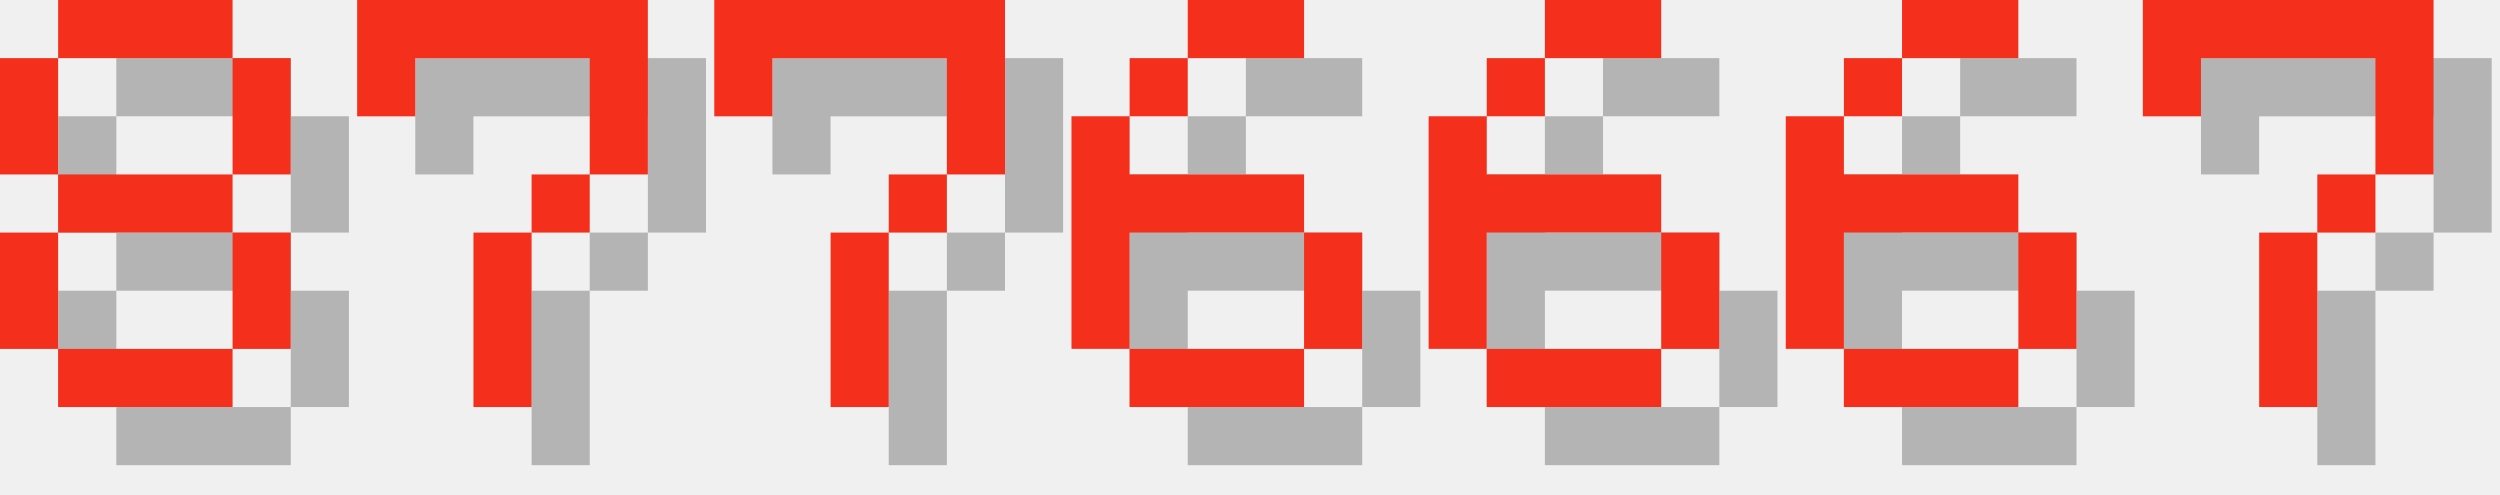
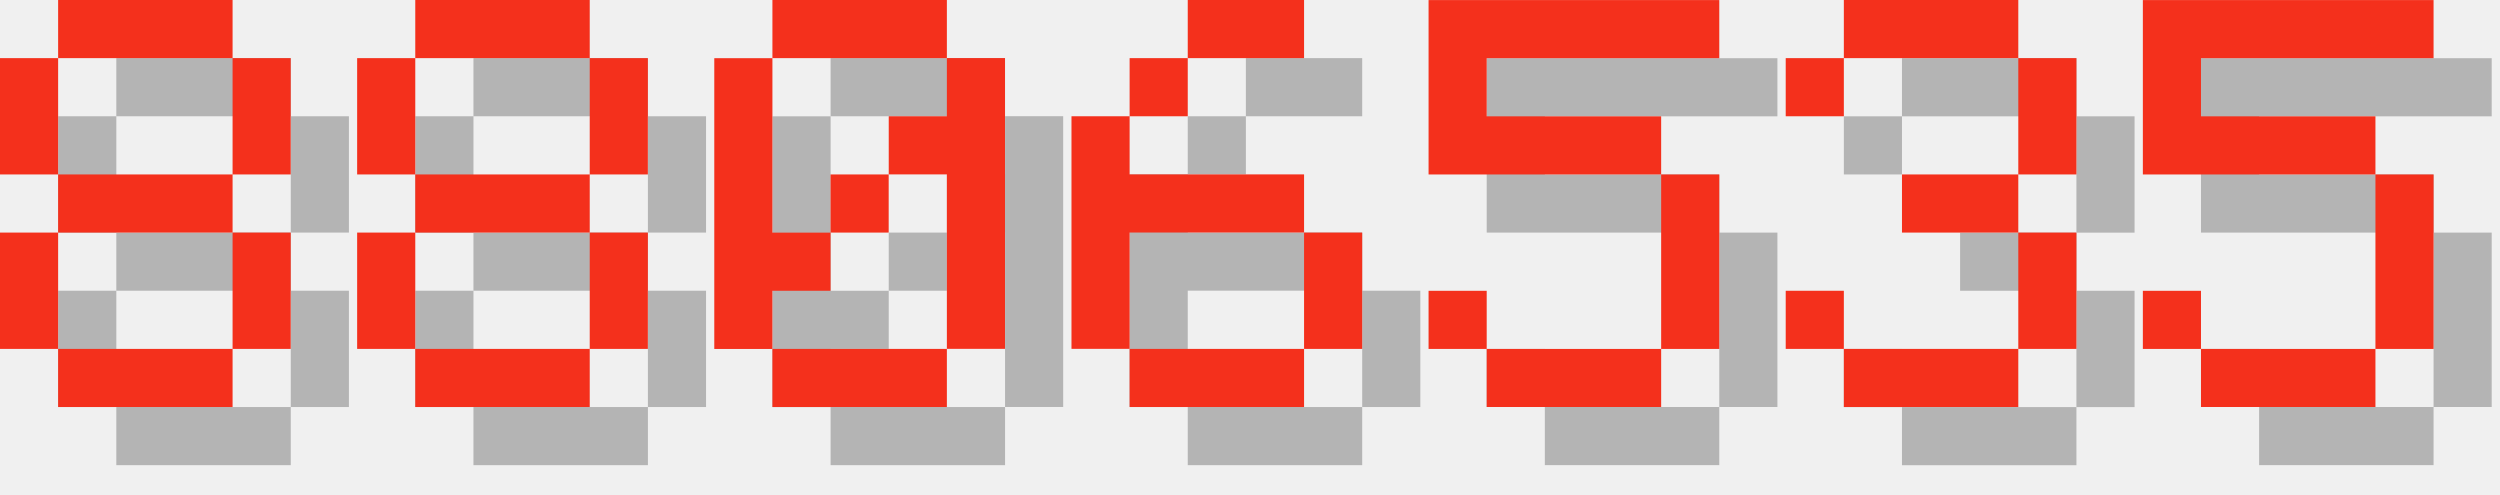
<svg xmlns="http://www.w3.org/2000/svg" version="1.1" width="182.0" height="36">
  <style>
        .text-foreground {
            fill: #F4301C;
        }
        .text-shadow {
            fill: #000000;
            fill-opacity: 0.25;
        }
    </style>
  <g class="digit" id="digit_8" transform="translate(0.0, 0), scale(4)">
    <path id="digit_8_shadow" class="text-shadow" d="m2.117 1.058v1.058h3.175v-1.058h-3.175zm3.175 1.058v2.117h1.058v-2.117h-1.058zm0 2.117h-3.175v1.058h3.175v-1.058zm0 1.058v2.117h1.058v-2.117h-1.058zm0 2.117h-3.175v1.058h3.175v-1.058zm-3.175 0v-2.117h-1.058v2.117h1.058zm0-3.175v-2.117h-1.058v2.117h1.058z" fill-opacity=".5" style="paint-order:stroke fill markers" />
    <path id="digit_8_fg" class="text-foreground" d="m1.058 0v1.058h3.175v-1.058h-3.175zm3.175 1.058v2.117h1.058v-2.117h-1.058zm0 2.117h-3.175v1.058h3.175v-1.058zm0 1.058v2.117h1.058v-2.117h-1.058zm0 2.117h-3.175v1.058h3.175v-1.058zm-3.175 0v-2.117h-1.058v2.117h1.058zm0-3.175v-2.117h-1.058v2.117h1.058z" fill="#fff" style="paint-order:stroke fill markers" />
  </g>
-   <g class="digit" id="digit_7" transform="translate(26.0, 0), scale(4)">
-     <path id="digit_7_shadow" class="text-shadow" d="m1.058 1.058 2e-6 2.117h1.058v-1.058h3.175v1.058l2e-7 1.058h-1.058v1.058h-1.058l4e-7 3.175 1.058 1e-7v-3.175h1.058v-1.058h1.058l5e-7 -1.058v-2.117z" fill-opacity=".5" style="paint-order:stroke fill markers" />
-     <path id="digit_7_fg" class="text-foreground" d="m0 0 2e-6 2.117h1.058v-1.058h3.175v1.058l2e-7 1.058h-1.058v1.058h-1.058l4e-7 3.175 1.058 1e-7v-3.175h1.058v-1.058h1.058l5e-7 -1.058v-2.117z" fill="#fff" style="paint-order:stroke fill markers" />
+   <g class="digit" id="digit_8" transform="translate(26.0, 0), scale(4)">
+     <path id="digit_8_shadow" class="text-shadow" d="m2.117 1.058v1.058h3.175v-1.058h-3.175zm3.175 1.058v2.117h1.058v-2.117h-1.058zm0 2.117h-3.175v1.058h3.175v-1.058zm0 1.058v2.117h1.058v-2.117h-1.058zm0 2.117h-3.175v1.058h3.175v-1.058zm-3.175 0v-2.117h-1.058v2.117h1.058zm0-3.175v-2.117h-1.058v2.117h1.058z" fill-opacity=".5" style="paint-order:stroke fill markers" />
+     <path id="digit_8_fg" class="text-foreground" d="m1.058 0v1.058h3.175v-1.058h-3.175zm3.175 1.058v2.117h1.058v-2.117h-1.058zm0 2.117h-3.175v1.058h3.175v-1.058zm0 1.058v2.117h1.058v-2.117h-1.058zm0 2.117h-3.175v1.058h3.175v-1.058zm-3.175 0v-2.117h-1.058v2.117h1.058zm0-3.175v-2.117h-1.058v2.117h1.058z" fill="#fff" style="paint-order:stroke fill markers" />
  </g>
-   <g class="digit" id="digit_7" transform="translate(52.0, 0), scale(4)">
-     <path id="digit_7_shadow" class="text-shadow" d="m1.058 1.058 2e-6 2.117h1.058v-1.058h3.175v1.058l2e-7 1.058h-1.058v1.058h-1.058l4e-7 3.175 1.058 1e-7v-3.175h1.058v-1.058h1.058l5e-7 -1.058v-2.117z" fill-opacity=".5" style="paint-order:stroke fill markers" />
-     <path id="digit_7_fg" class="text-foreground" d="m0 0 2e-6 2.117h1.058v-1.058h3.175v1.058l2e-7 1.058h-1.058v1.058h-1.058l4e-7 3.175 1.058 1e-7v-3.175h1.058v-1.058h1.058l5e-7 -1.058v-2.117z" fill="#fff" style="paint-order:stroke fill markers" />
+   <g class="digit" id="digit_0" transform="translate(52.0, 0), scale(4)">
+     <path id="digit_0_shadow" class="text-shadow" d="m2.117 1.058v1.058h3.175v-1.058h-3.175zm3.175 1.058v1.058h-1.058v1.058h1.058v3.175h1.058v-5.292h-1.058zm0 5.292h-3.175v1.058h3.175v-1.058zm-3.175 0v-1.058h1.058v-1.058h-1.058v-3.175h-1.058v5.292h1.058zm1.058-2.117h1.058v-1.058h-1.058v1.058z" fill-opacity=".5" style="paint-order:stroke fill markers" />
+     <path id="digit_0_fg" class="text-foreground" d="m1.058 0v1.058h3.175v-1.058h-3.175zm3.175 1.058v1.058h-1.058v1.058h1.058v3.175h1.058v-5.292h-1.058zm0 5.292h-3.175v1.058h3.175v-1.058zm-3.175 0v-1.058h1.058v-1.058h-1.058v-3.175h-1.058v5.292h1.058zm1.058-2.117h1.058v-1.058h-1.058v1.058z" fill="#fff" style="paint-order:stroke fill markers" />
  </g>
  <g class="digit" id="digit_6" transform="translate(78.0, 0), scale(4)">
    <path id="digit_6_shadow" class="text-shadow" d="m3.175 1.058v1.058h2.117v-1.058h-2.117zm0 1.058h-1.058v1.058h1.058v-1.058zm-1.058 1.058h-1.058v4.233h1.058v-2.117h3.175v-1.058h-3.175v-1.058zm3.175 2.117v2.117h1.058v-2.117h-1.058zm0 2.117h-3.175v1.058h3.175v-1.058z" fill-opacity=".5" style="paint-order:stroke fill markers" />
    <path id="digit_6_fg" class="text-foreground" d="m2.117 0v1.058h2.117v-1.058h-2.117zm0 1.058h-1.058v1.058h1.058v-1.058zm-1.058 1.058h-1.058v4.233h1.058v-2.117h3.175v-1.058h-3.175v-1.058zm3.175 2.117v2.117h1.058v-2.117h-1.058zm0 2.117h-3.175v1.058h3.175v-1.058z" fill="#fff" style="paint-order:stroke fill markers" />
  </g>
-   <g class="digit" id="digit_6" transform="translate(104.0, 0), scale(4)">
-     <path id="digit_6_shadow" class="text-shadow" d="m3.175 1.058v1.058h2.117v-1.058h-2.117zm0 1.058h-1.058v1.058h1.058v-1.058zm-1.058 1.058h-1.058v4.233h1.058v-2.117h3.175v-1.058h-3.175v-1.058zm3.175 2.117v2.117h1.058v-2.117h-1.058zm0 2.117h-3.175v1.058h3.175v-1.058z" fill-opacity=".5" style="paint-order:stroke fill markers" />
-     <path id="digit_6_fg" class="text-foreground" d="m2.117 0v1.058h2.117v-1.058h-2.117zm0 1.058h-1.058v1.058h1.058v-1.058zm-1.058 1.058h-1.058v4.233h1.058v-2.117h3.175v-1.058h-3.175v-1.058zm3.175 2.117v2.117h1.058v-2.117h-1.058zm0 2.117h-3.175v1.058h3.175v-1.058z" fill="#fff" style="paint-order:stroke fill markers" />
+   <g class="digit" id="digit_5" transform="translate(104.0, 0), scale(4)">
+     <path id="digit_5_shadow" class="text-shadow" d="m1.058 1.058v3.175h4.233v3.175h-3.175v-1.058h-1.058v1.058h1.058v1.058h3.175v-1.058h1.058v-3.175h-1.058v-1.058h-3.175v-1.058h4.233v-1.058h-5.292z" fill-opacity=".5" style="paint-order:stroke fill markers" />
+     <path id="digit_5_fg" class="text-foreground" d="m0 0v3.175h4.233v3.175h-3.175v-1.058h-1.058v1.058h1.058v1.058h3.175v-1.058h1.058v-3.175h-1.058v-1.058h-3.175v-1.058h4.233v-1.058h-5.292z" fill="#fff" style="paint-order:stroke fill markers" />
  </g>
-   <g class="digit" id="digit_6" transform="translate(130.0, 0), scale(4)">
-     <path id="digit_6_shadow" class="text-shadow" d="m3.175 1.058v1.058h2.117v-1.058h-2.117zm0 1.058h-1.058v1.058h1.058v-1.058zm-1.058 1.058h-1.058v4.233h1.058v-2.117h3.175v-1.058h-3.175v-1.058zm3.175 2.117v2.117h1.058v-2.117h-1.058zm0 2.117h-3.175v1.058h3.175v-1.058z" fill-opacity=".5" style="paint-order:stroke fill markers" />
-     <path id="digit_6_fg" class="text-foreground" d="m2.117 0v1.058h2.117v-1.058h-2.117zm0 1.058h-1.058v1.058h1.058v-1.058zm-1.058 1.058h-1.058v4.233h1.058v-2.117h3.175v-1.058h-3.175v-1.058zm3.175 2.117v2.117h1.058v-2.117h-1.058zm0 2.117h-3.175v1.058h3.175v-1.058z" fill="#fff" style="paint-order:stroke fill markers" />
+   <g class="digit" id="digit_3" transform="translate(130.0, 0), scale(4)">
+     <path id="digit_3_shadow" class="text-shadow" d="m1.058 2.117v1.058h1.058v-1.058h3.175v2.117h-2.117v1.058h2.117v2.117h-3.175v-1.058h-1.058v1.058h1.058v1.058h3.175v-1.058h1.058v-2.117h-1.058v-1.058h1.058v-2.117h-1.058v-1.058h-3.175v1.058h-1.058z" fill-opacity=".5" style="paint-order:stroke fill markers" />
+     <path id="digit_3_fg" class="text-foreground" d="m0 1.058v1.058h1.058v-1.058h3.175v2.117h-2.117v1.058h2.117v2.117h-3.175v-1.058h-1.058v1.058h1.058v1.058h3.175v-1.058h1.058v-2.117h-1.058v-1.058h1.058v-2.117h-1.058v-1.058h-3.175v1.058h-1.058z" fill="#fff" style="paint-order:stroke fill markers" />
  </g>
-   <g class="digit" id="digit_7" transform="translate(156.0, 0), scale(4)">
-     <path id="digit_7_shadow" class="text-shadow" d="m1.058 1.058 2e-6 2.117h1.058v-1.058h3.175v1.058l2e-7 1.058h-1.058v1.058h-1.058l4e-7 3.175 1.058 1e-7v-3.175h1.058v-1.058h1.058l5e-7 -1.058v-2.117z" fill-opacity=".5" style="paint-order:stroke fill markers" />
-     <path id="digit_7_fg" class="text-foreground" d="m0 0 2e-6 2.117h1.058v-1.058h3.175v1.058l2e-7 1.058h-1.058v1.058h-1.058l4e-7 3.175 1.058 1e-7v-3.175h1.058v-1.058h1.058l5e-7 -1.058v-2.117z" fill="#fff" style="paint-order:stroke fill markers" />
+   <g class="digit" id="digit_5" transform="translate(156.0, 0), scale(4)">
+     <path id="digit_5_shadow" class="text-shadow" d="m1.058 1.058v3.175h4.233v3.175h-3.175v-1.058h-1.058v1.058h1.058v1.058h3.175v-1.058h1.058v-3.175h-1.058v-1.058h-3.175v-1.058h4.233v-1.058h-5.292z" fill-opacity=".5" style="paint-order:stroke fill markers" />
+     <path id="digit_5_fg" class="text-foreground" d="m0 0v3.175h4.233v3.175h-3.175v-1.058h-1.058v1.058h1.058v1.058h3.175v-1.058h1.058v-3.175h-1.058v-1.058h-3.175v-1.058h4.233v-1.058h-5.292z" fill="#fff" style="paint-order:stroke fill markers" />
  </g>
</svg>
